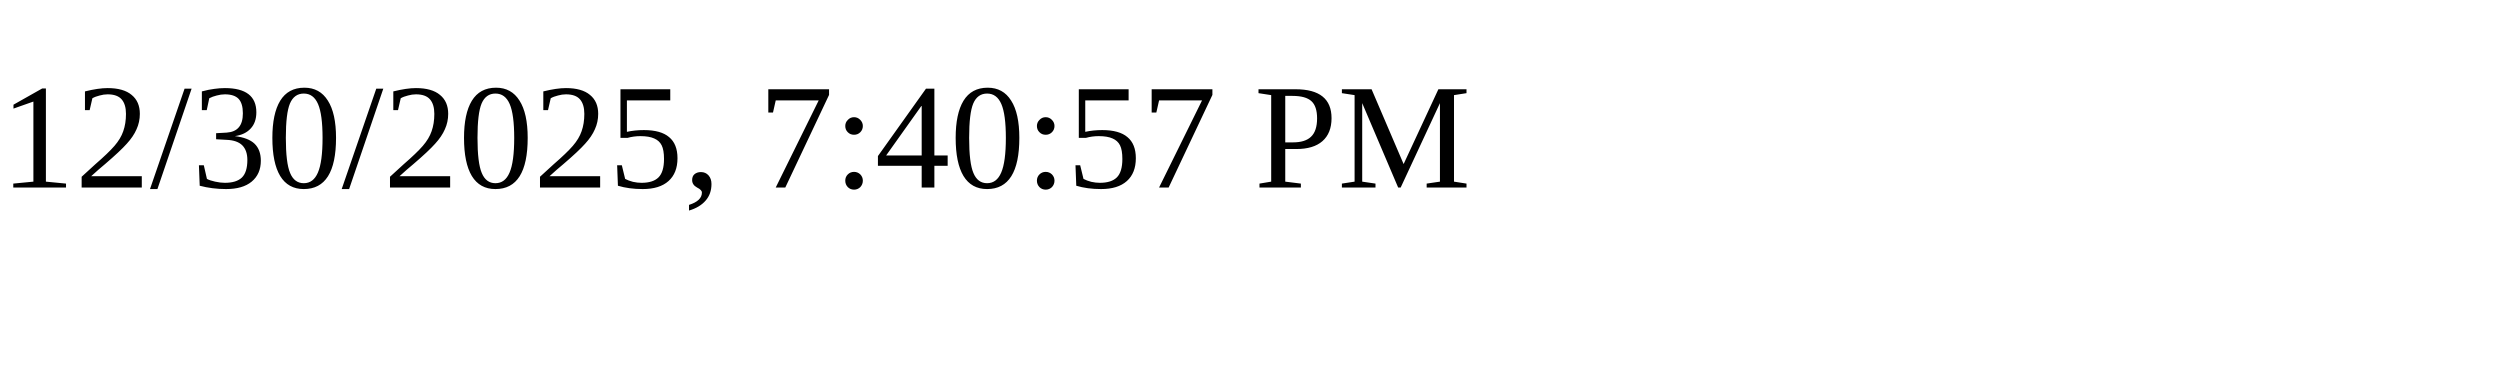
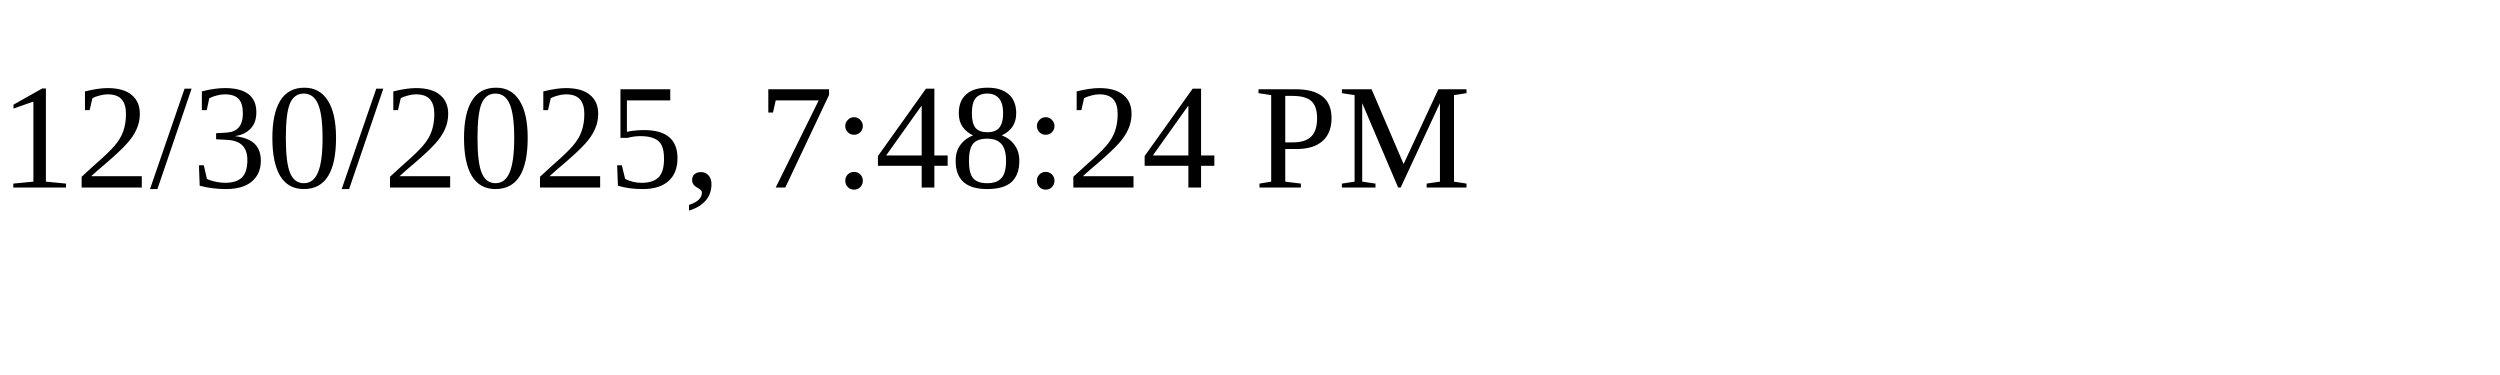
<svg xmlns="http://www.w3.org/2000/svg" height="30" width="200">
-   <text x="0" y="15">12/30/2025, 7:40:57 PM</text>
+   <text x="0" y="15">12/30/2025, 7:48:24 PM</text>
</svg>
